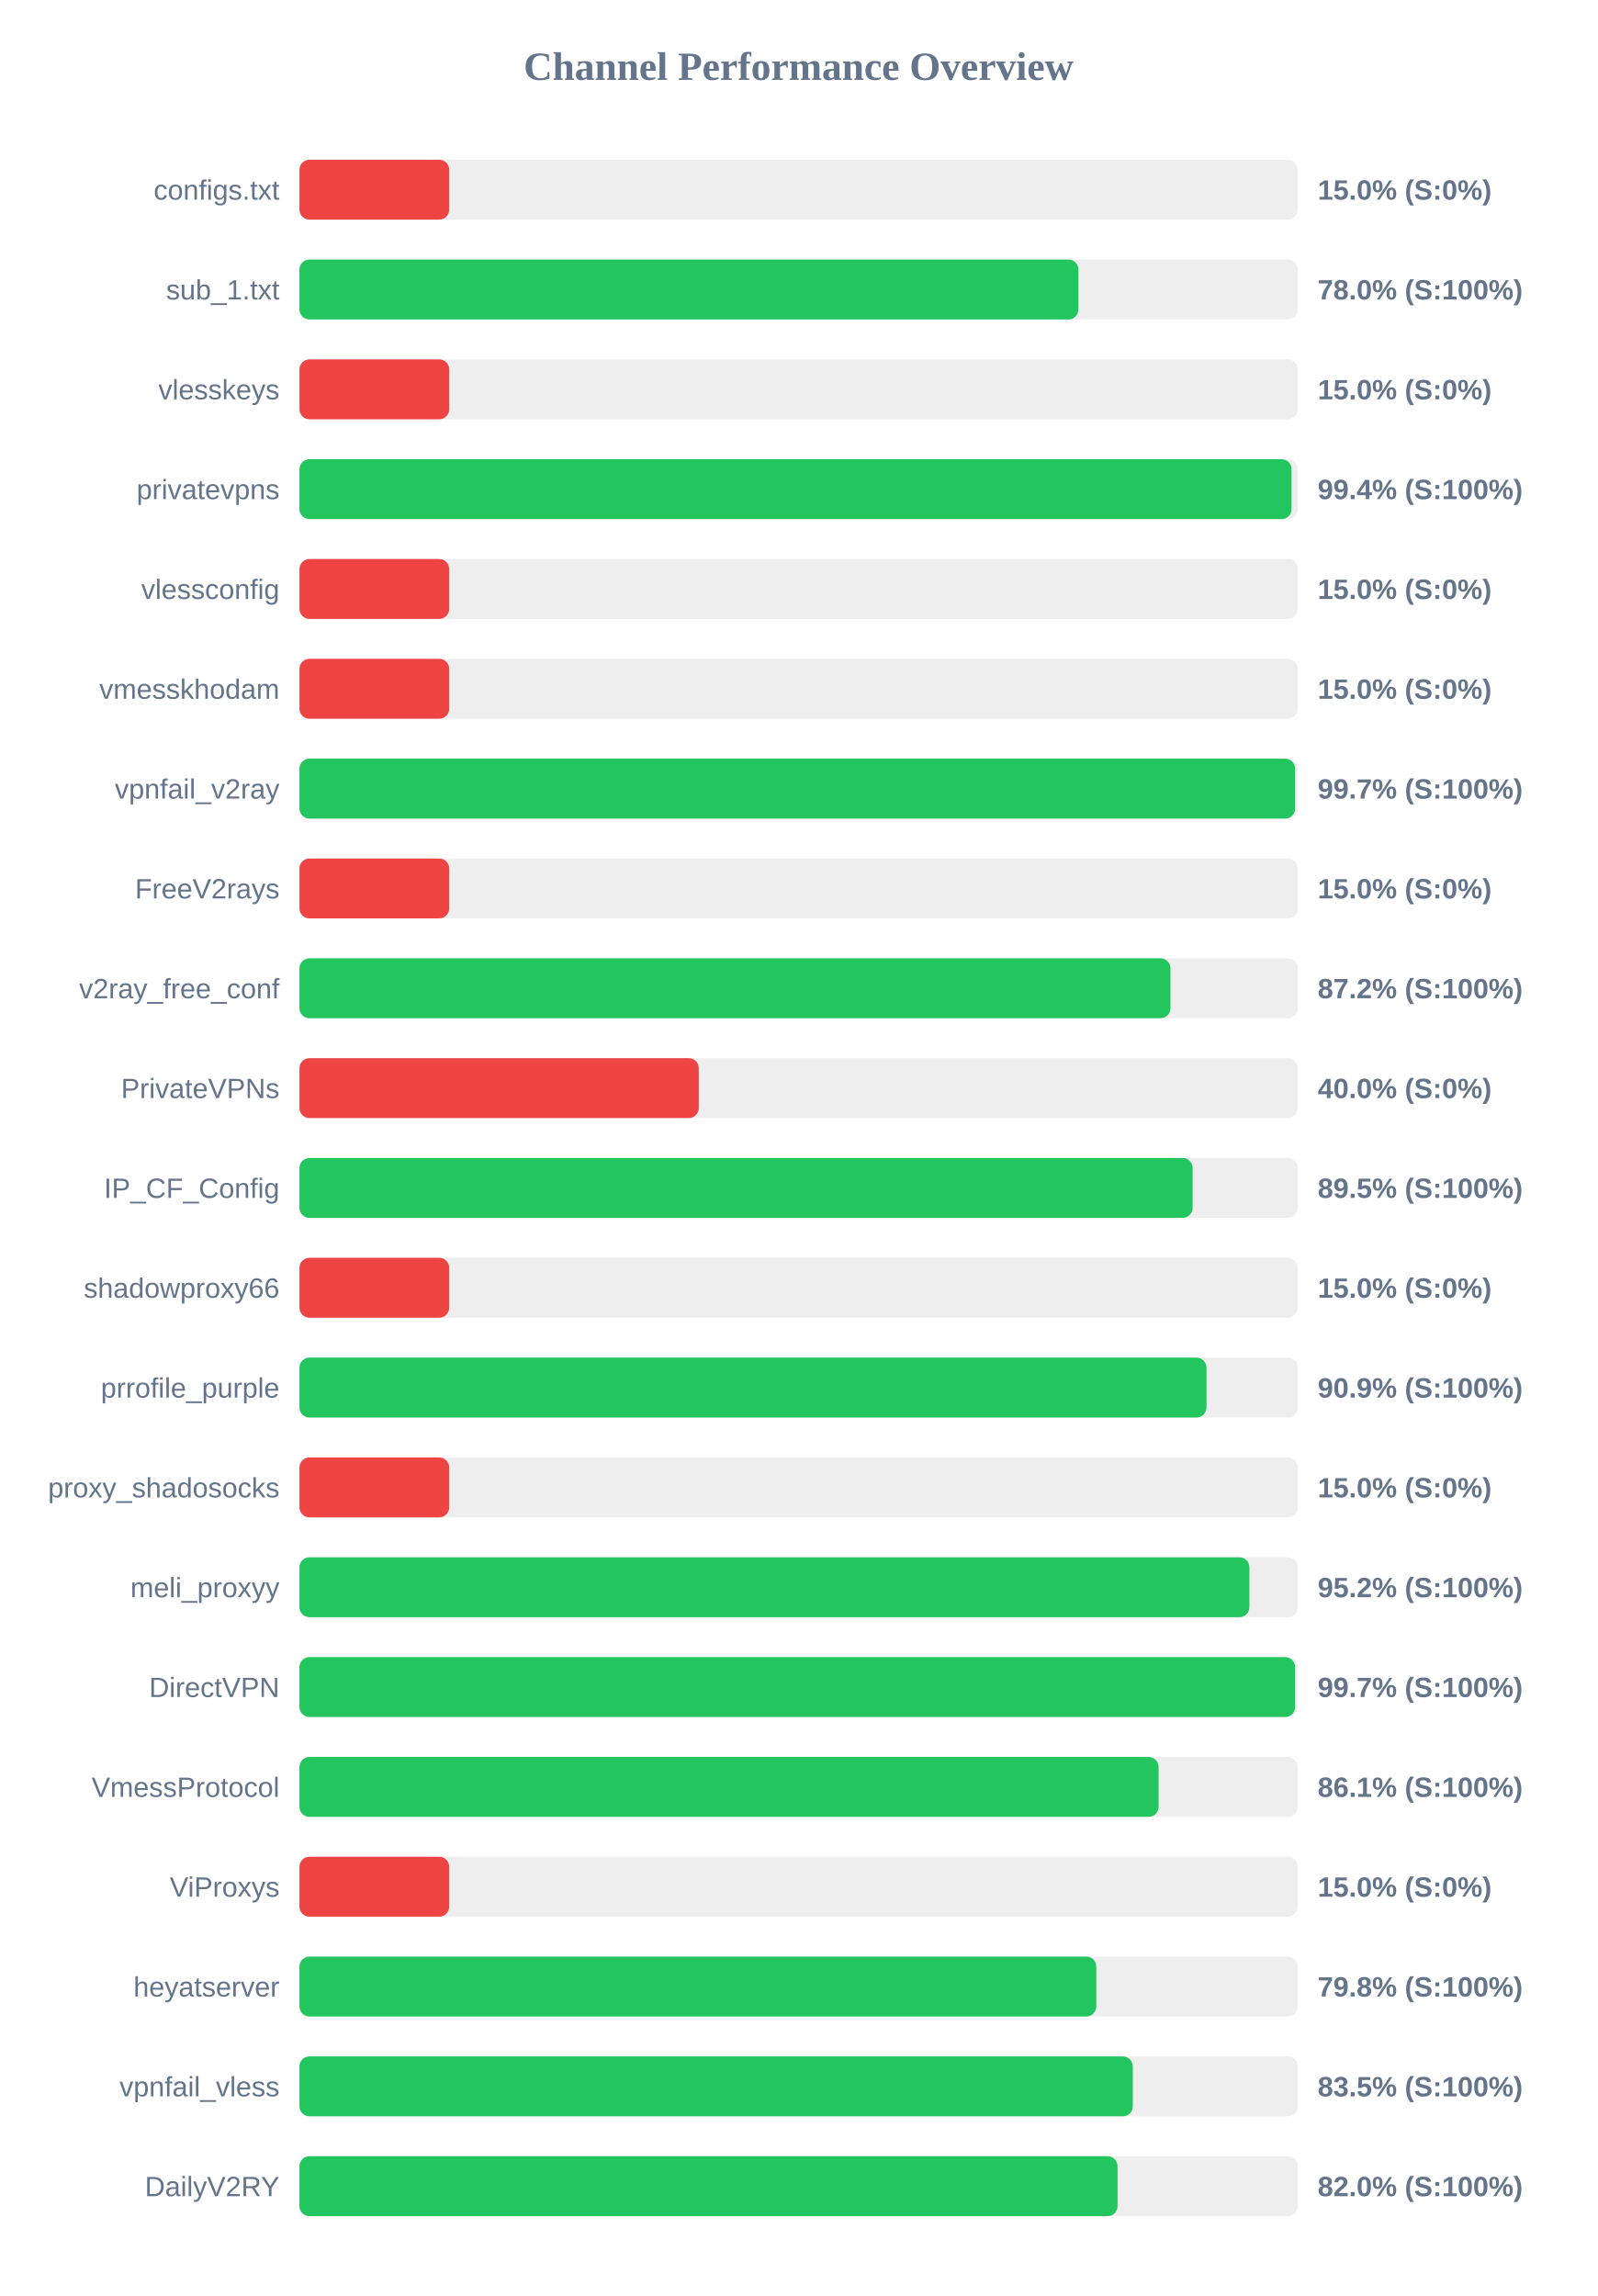
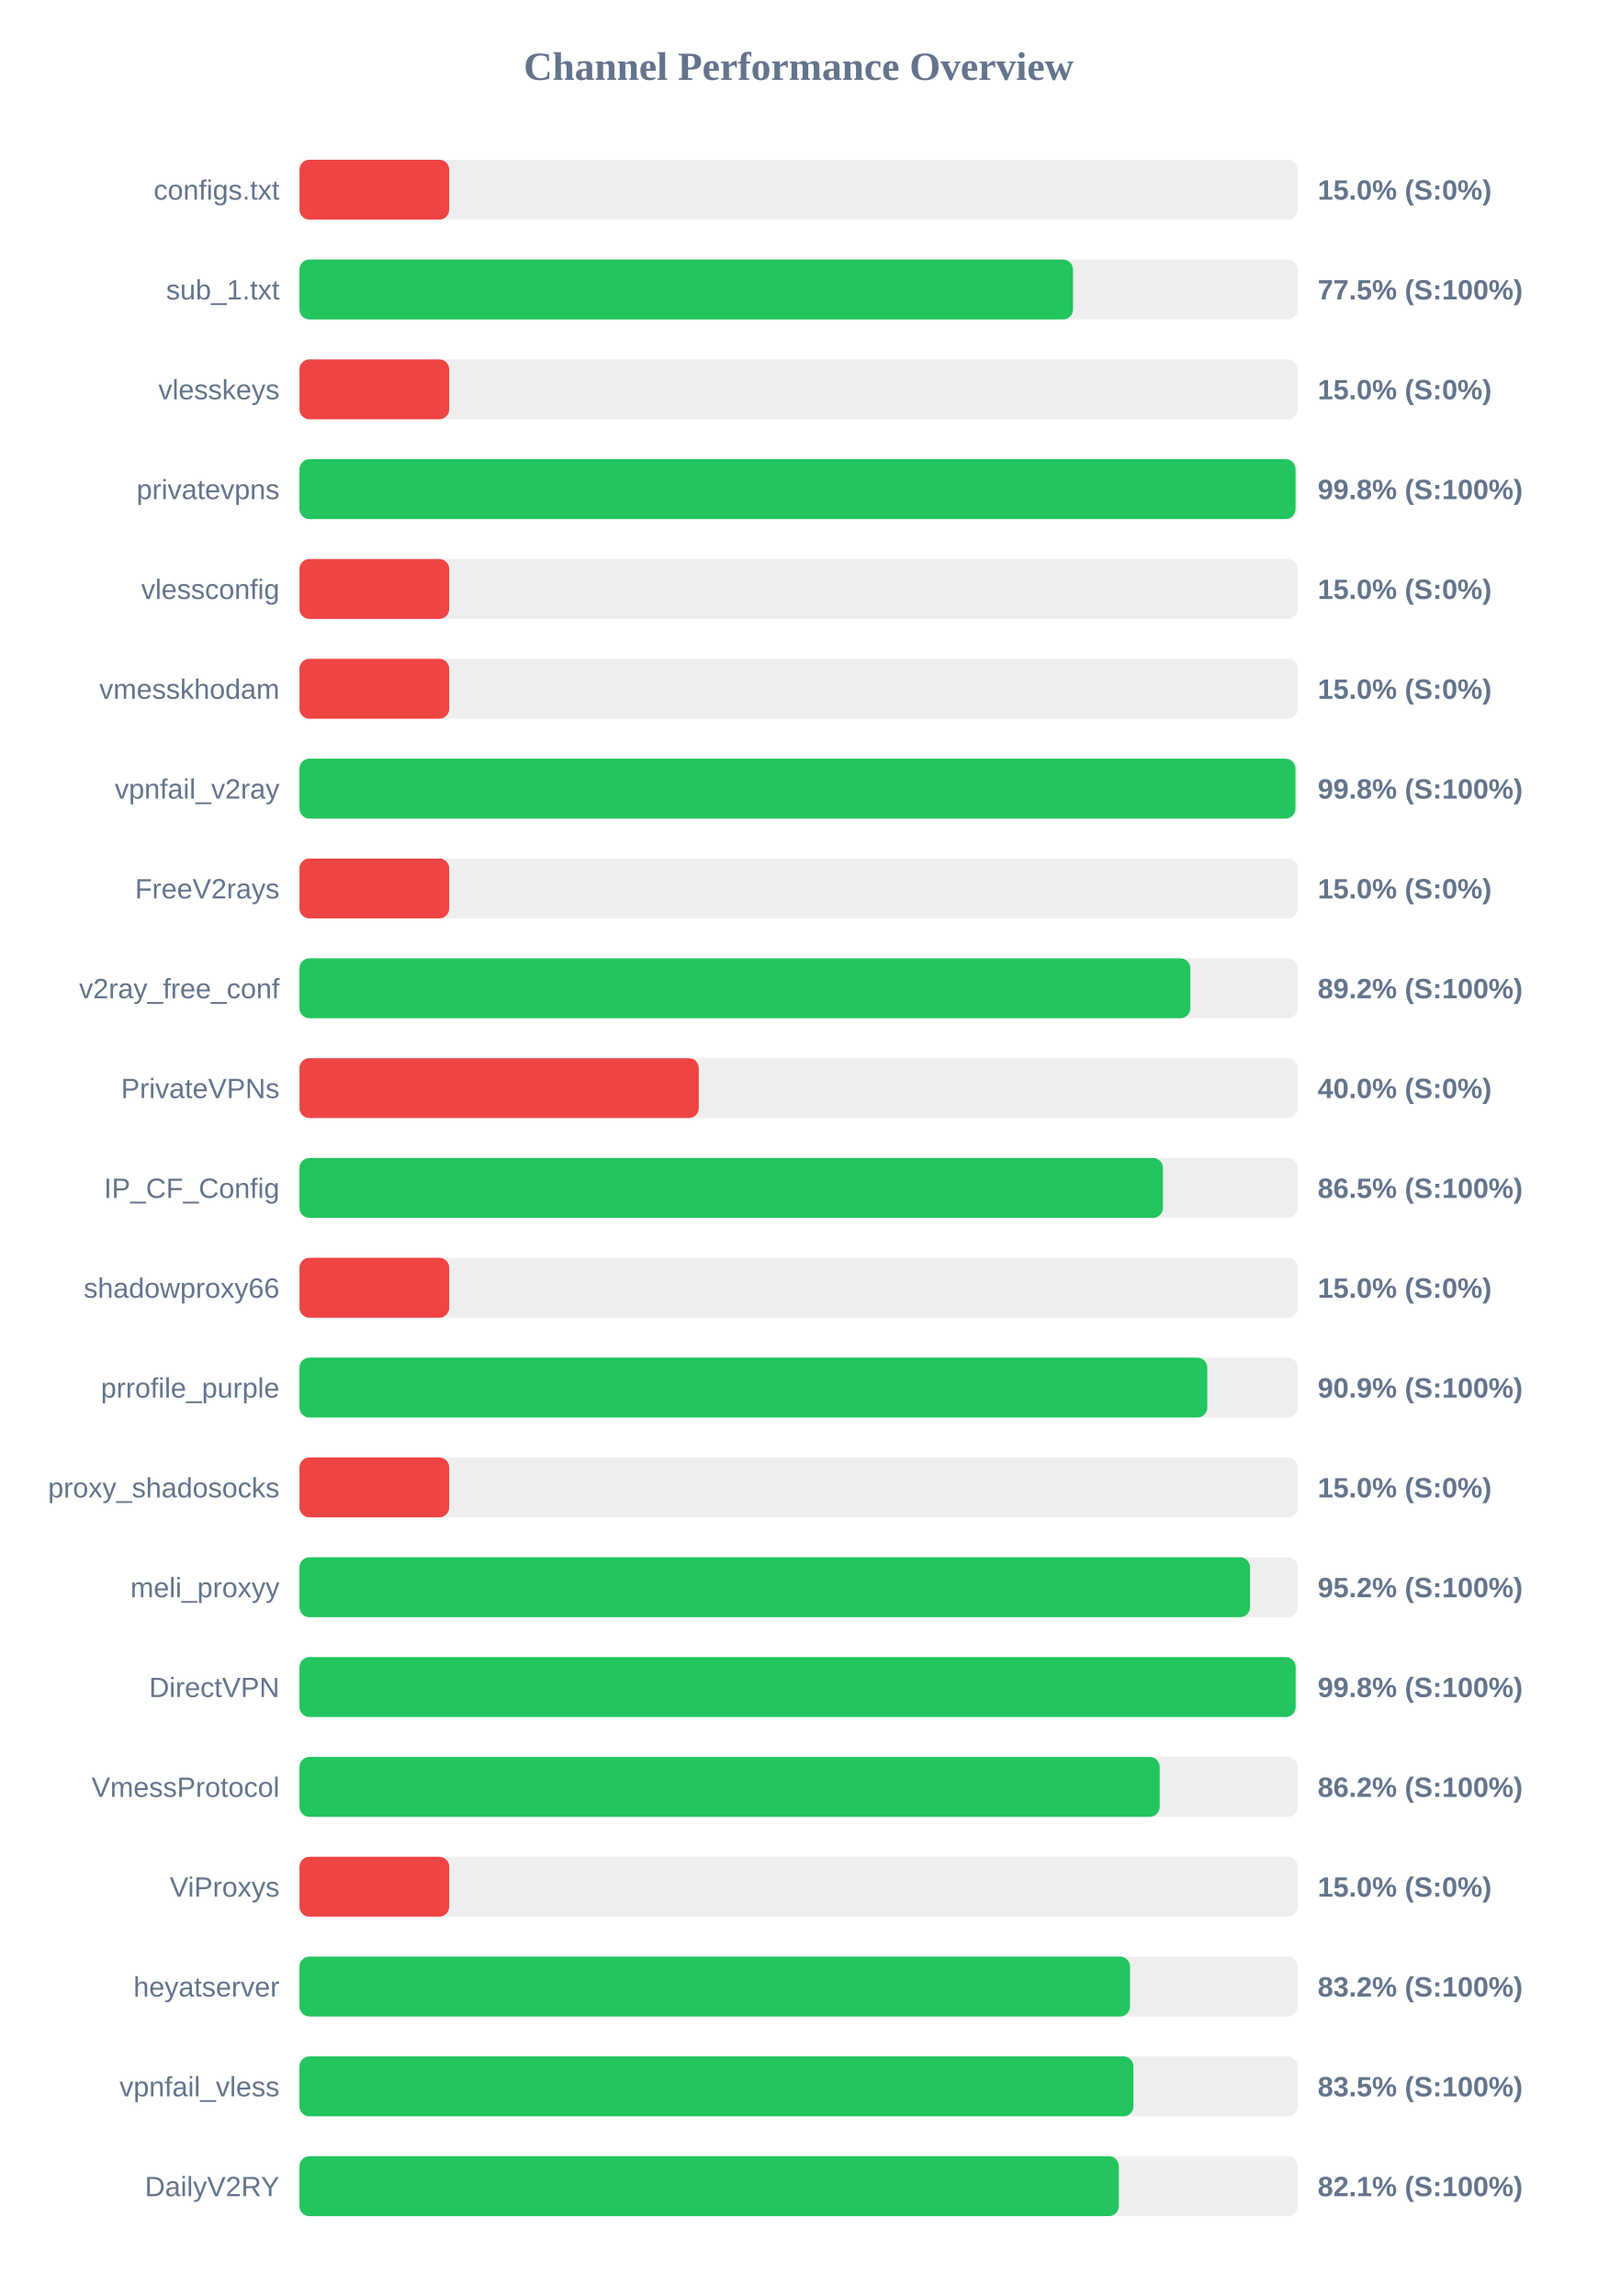
<svg xmlns="http://www.w3.org/2000/svg" width="800" height="1150" version="1.1">
  <style>
        .row { font: 14px Arial; fill: #64748b; }
        .score { font: bold 14px Arial; fill: #64748b; }
    </style>
  <text x="400" y="40" text-anchor="middle" font-size="20px" font-weight="bold" fill="#64748b">Channel Performance Overview</text>
  <rect x="150" y="80" width="500" height="30" fill="#eee" rx="5" />
  <rect x="150" y="80" width="75.0" height="30" fill="#ef4444" rx="5" />
  <text x="140" y="100" text-anchor="end" class="row">configs.txt</text>
  <text x="660" y="100" text-anchor="start" class="score">15.0% (S:0%)</text>
  <rect x="150" y="130" width="500" height="30" fill="#eee" rx="5" />
-   <rect x="150" y="130" width="390.15" height="30" fill="#22c55e" rx="5" />
+   <rect x="150" y="130" width="387.45" height="30" fill="#22c55e" rx="5" />
  <text x="140" y="150" text-anchor="end" class="row">sub_1.txt</text>
-   <text x="660" y="150" text-anchor="start" class="score">78.0% (S:100%)</text>
+   <text x="660" y="150" text-anchor="start" class="score">77.5% (S:100%)</text>
  <rect x="150" y="180" width="500" height="30" fill="#eee" rx="5" />
  <rect x="150" y="180" width="75.0" height="30" fill="#ef4444" rx="5" />
  <text x="140" y="200" text-anchor="end" class="row">vlesskeys</text>
  <text x="660" y="200" text-anchor="start" class="score">15.0% (S:0%)</text>
  <rect x="150" y="230" width="500" height="30" fill="#eee" rx="5" />
-   <rect x="150" y="230" width="496.9" height="30" fill="#22c55e" rx="5" />
+   <rect x="150" y="230" width="498.9" height="30" fill="#22c55e" rx="5" />
  <text x="140" y="250" text-anchor="end" class="row">privatevpns</text>
-   <text x="660" y="250" text-anchor="start" class="score">99.4% (S:100%)</text>
+   <text x="660" y="250" text-anchor="start" class="score">99.8% (S:100%)</text>
  <rect x="150" y="280" width="500" height="30" fill="#eee" rx="5" />
  <rect x="150" y="280" width="75.0" height="30" fill="#ef4444" rx="5" />
  <text x="140" y="300" text-anchor="end" class="row">vlessconfig</text>
  <text x="660" y="300" text-anchor="start" class="score">15.0% (S:0%)</text>
  <rect x="150" y="330" width="500" height="30" fill="#eee" rx="5" />
  <rect x="150" y="330" width="75.0" height="30" fill="#ef4444" rx="5" />
  <text x="140" y="350" text-anchor="end" class="row">vmesskhodam</text>
  <text x="660" y="350" text-anchor="start" class="score">15.0% (S:0%)</text>
  <rect x="150" y="380" width="500" height="30" fill="#eee" rx="5" />
-   <rect x="150" y="380" width="498.7" height="30" fill="#22c55e" rx="5" />
+   <rect x="150" y="380" width="498.85" height="30" fill="#22c55e" rx="5" />
  <text x="140" y="400" text-anchor="end" class="row">vpnfail_v2ray</text>
-   <text x="660" y="400" text-anchor="start" class="score">99.7% (S:100%)</text>
+   <text x="660" y="400" text-anchor="start" class="score">99.8% (S:100%)</text>
  <rect x="150" y="430" width="500" height="30" fill="#eee" rx="5" />
  <rect x="150" y="430" width="75.0" height="30" fill="#ef4444" rx="5" />
  <text x="140" y="450" text-anchor="end" class="row">FreeV2rays</text>
  <text x="660" y="450" text-anchor="start" class="score">15.0% (S:0%)</text>
  <rect x="150" y="480" width="500" height="30" fill="#eee" rx="5" />
-   <rect x="150" y="480" width="436.25" height="30" fill="#22c55e" rx="5" />
+   <rect x="150" y="480" width="446.2" height="30" fill="#22c55e" rx="5" />
  <text x="140" y="500" text-anchor="end" class="row">v2ray_free_conf</text>
-   <text x="660" y="500" text-anchor="start" class="score">87.2% (S:100%)</text>
+   <text x="660" y="500" text-anchor="start" class="score">89.2% (S:100%)</text>
  <rect x="150" y="530" width="500" height="30" fill="#eee" rx="5" />
  <rect x="150" y="530" width="200.0" height="30" fill="#ef4444" rx="5" />
  <text x="140" y="550" text-anchor="end" class="row">PrivateVPNs</text>
  <text x="660" y="550" text-anchor="start" class="score">40.0% (S:0%)</text>
  <rect x="150" y="580" width="500" height="30" fill="#eee" rx="5" />
-   <rect x="150" y="580" width="447.35" height="30" fill="#22c55e" rx="5" />
+   <rect x="150" y="580" width="432.5" height="30" fill="#22c55e" rx="5" />
  <text x="140" y="600" text-anchor="end" class="row">IP_CF_Config</text>
-   <text x="660" y="600" text-anchor="start" class="score">89.5% (S:100%)</text>
+   <text x="660" y="600" text-anchor="start" class="score">86.5% (S:100%)</text>
  <rect x="150" y="630" width="500" height="30" fill="#eee" rx="5" />
  <rect x="150" y="630" width="75.0" height="30" fill="#ef4444" rx="5" />
  <text x="140" y="650" text-anchor="end" class="row">shadowproxy66</text>
  <text x="660" y="650" text-anchor="start" class="score">15.0% (S:0%)</text>
  <rect x="150" y="680" width="500" height="30" fill="#eee" rx="5" />
-   <rect x="150" y="680" width="454.3" height="30" fill="#22c55e" rx="5" />
+   <rect x="150" y="680" width="454.7" height="30" fill="#22c55e" rx="5" />
  <text x="140" y="700" text-anchor="end" class="row">prrofile_purple</text>
  <text x="660" y="700" text-anchor="start" class="score">90.9% (S:100%)</text>
  <rect x="150" y="730" width="500" height="30" fill="#eee" rx="5" />
  <rect x="150" y="730" width="75.0" height="30" fill="#ef4444" rx="5" />
  <text x="140" y="750" text-anchor="end" class="row">proxy_shadosocks</text>
  <text x="660" y="750" text-anchor="start" class="score">15.0% (S:0%)</text>
  <rect x="150" y="780" width="500" height="30" fill="#eee" rx="5" />
-   <rect x="150" y="780" width="475.8" height="30" fill="#22c55e" rx="5" />
+   <rect x="150" y="780" width="476.1" height="30" fill="#22c55e" rx="5" />
  <text x="140" y="800" text-anchor="end" class="row">meli_proxyy</text>
  <text x="660" y="800" text-anchor="start" class="score">95.2% (S:100%)</text>
  <rect x="150" y="830" width="500" height="30" fill="#eee" rx="5" />
-   <rect x="150" y="830" width="498.7" height="30" fill="#22c55e" rx="5" />
+   <rect x="150" y="830" width="498.95" height="30" fill="#22c55e" rx="5" />
  <text x="140" y="850" text-anchor="end" class="row">DirectVPN</text>
-   <text x="660" y="850" text-anchor="start" class="score">99.7% (S:100%)</text>
+   <text x="660" y="850" text-anchor="start" class="score">99.8% (S:100%)</text>
  <rect x="150" y="880" width="500" height="30" fill="#eee" rx="5" />
-   <rect x="150" y="880" width="430.3" height="30" fill="#22c55e" rx="5" />
+   <rect x="150" y="880" width="430.85" height="30" fill="#22c55e" rx="5" />
  <text x="140" y="900" text-anchor="end" class="row">VmessProtocol</text>
-   <text x="660" y="900" text-anchor="start" class="score">86.1% (S:100%)</text>
+   <text x="660" y="900" text-anchor="start" class="score">86.2% (S:100%)</text>
  <rect x="150" y="930" width="500" height="30" fill="#eee" rx="5" />
  <rect x="150" y="930" width="75.0" height="30" fill="#ef4444" rx="5" />
  <text x="140" y="950" text-anchor="end" class="row">ViProxys</text>
  <text x="660" y="950" text-anchor="start" class="score">15.0% (S:0%)</text>
  <rect x="150" y="980" width="500" height="30" fill="#eee" rx="5" />
-   <rect x="150" y="980" width="399.1" height="30" fill="#22c55e" rx="5" />
+   <rect x="150" y="980" width="416.0" height="30" fill="#22c55e" rx="5" />
  <text x="140" y="1000" text-anchor="end" class="row">heyatserver</text>
-   <text x="660" y="1000" text-anchor="start" class="score">79.8% (S:100%)</text>
+   <text x="660" y="1000" text-anchor="start" class="score">83.2% (S:100%)</text>
  <rect x="150" y="1030" width="500" height="30" fill="#eee" rx="5" />
-   <rect x="150" y="1030" width="417.4" height="30" fill="#22c55e" rx="5" />
+   <rect x="150" y="1030" width="417.7" height="30" fill="#22c55e" rx="5" />
  <text x="140" y="1050" text-anchor="end" class="row">vpnfail_vless</text>
  <text x="660" y="1050" text-anchor="start" class="score">83.5% (S:100%)</text>
  <rect x="150" y="1080" width="500" height="30" fill="#eee" rx="5" />
-   <rect x="150" y="1080" width="409.75" height="30" fill="#22c55e" rx="5" />
+   <rect x="150" y="1080" width="410.4" height="30" fill="#22c55e" rx="5" />
  <text x="140" y="1100" text-anchor="end" class="row">DailyV2RY</text>
-   <text x="660" y="1100" text-anchor="start" class="score">82.0% (S:100%)</text>
+   <text x="660" y="1100" text-anchor="start" class="score">82.1% (S:100%)</text>
</svg>
